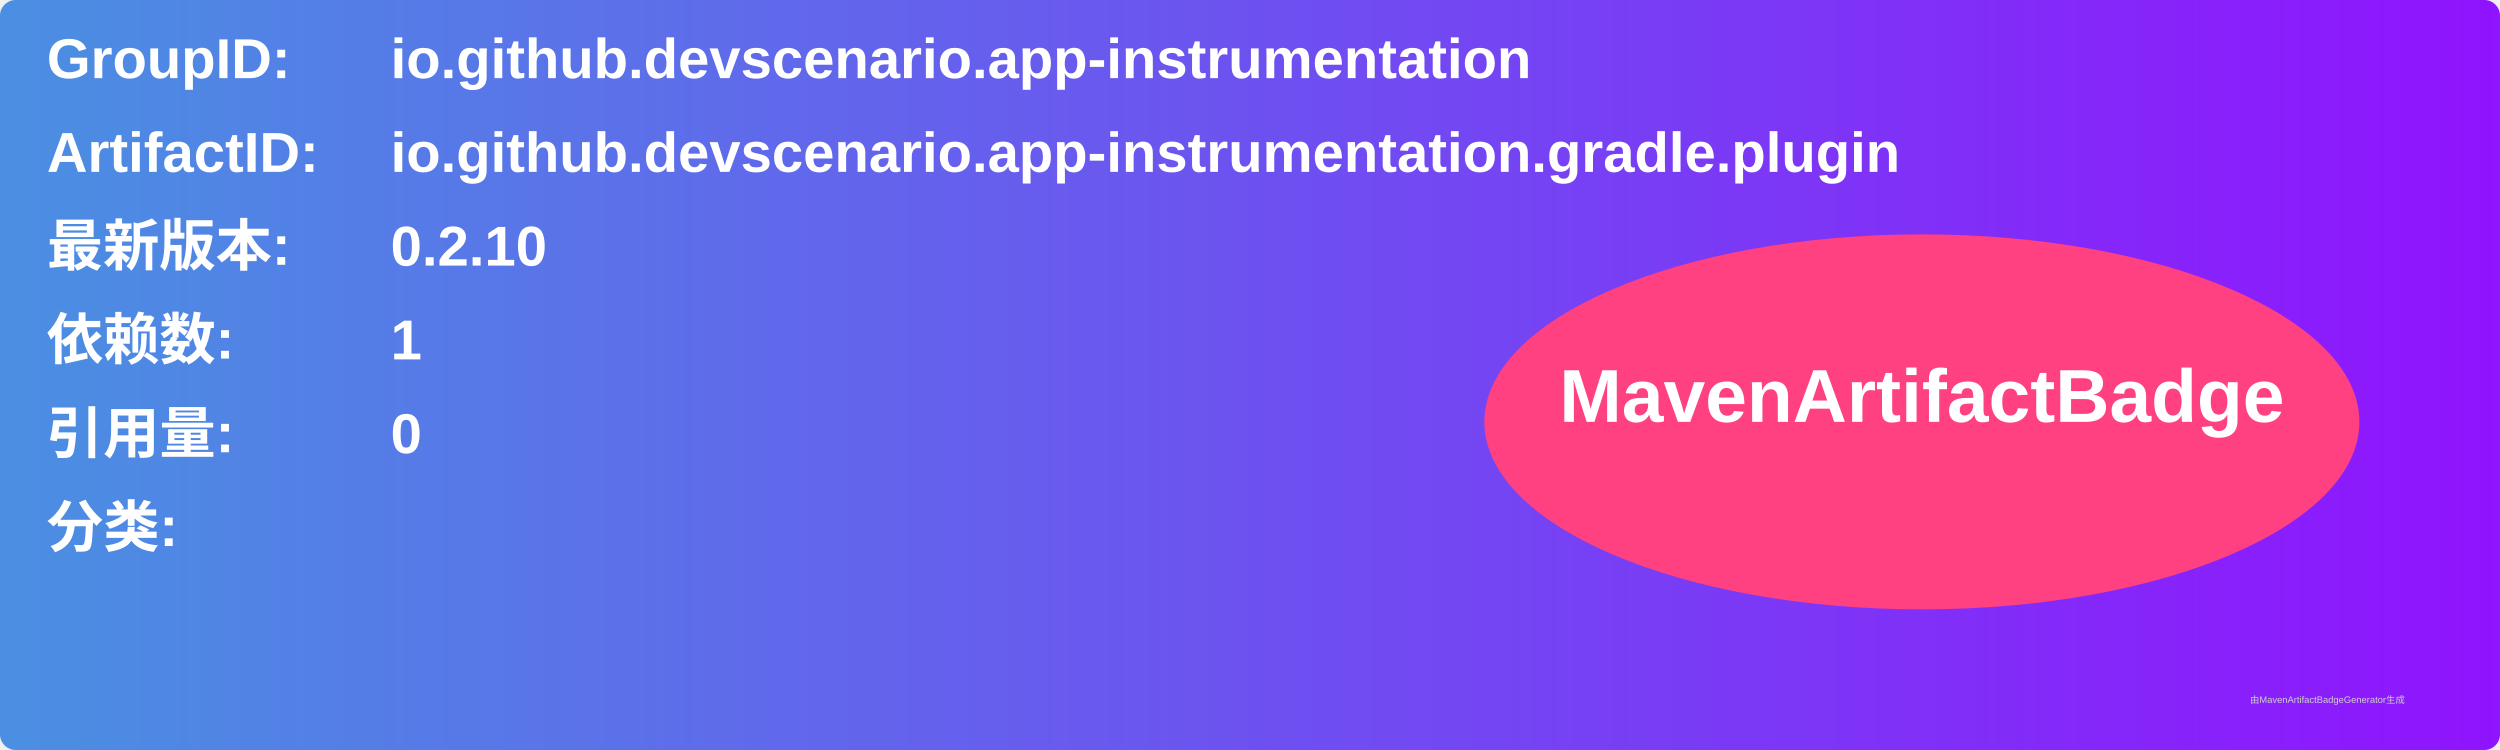
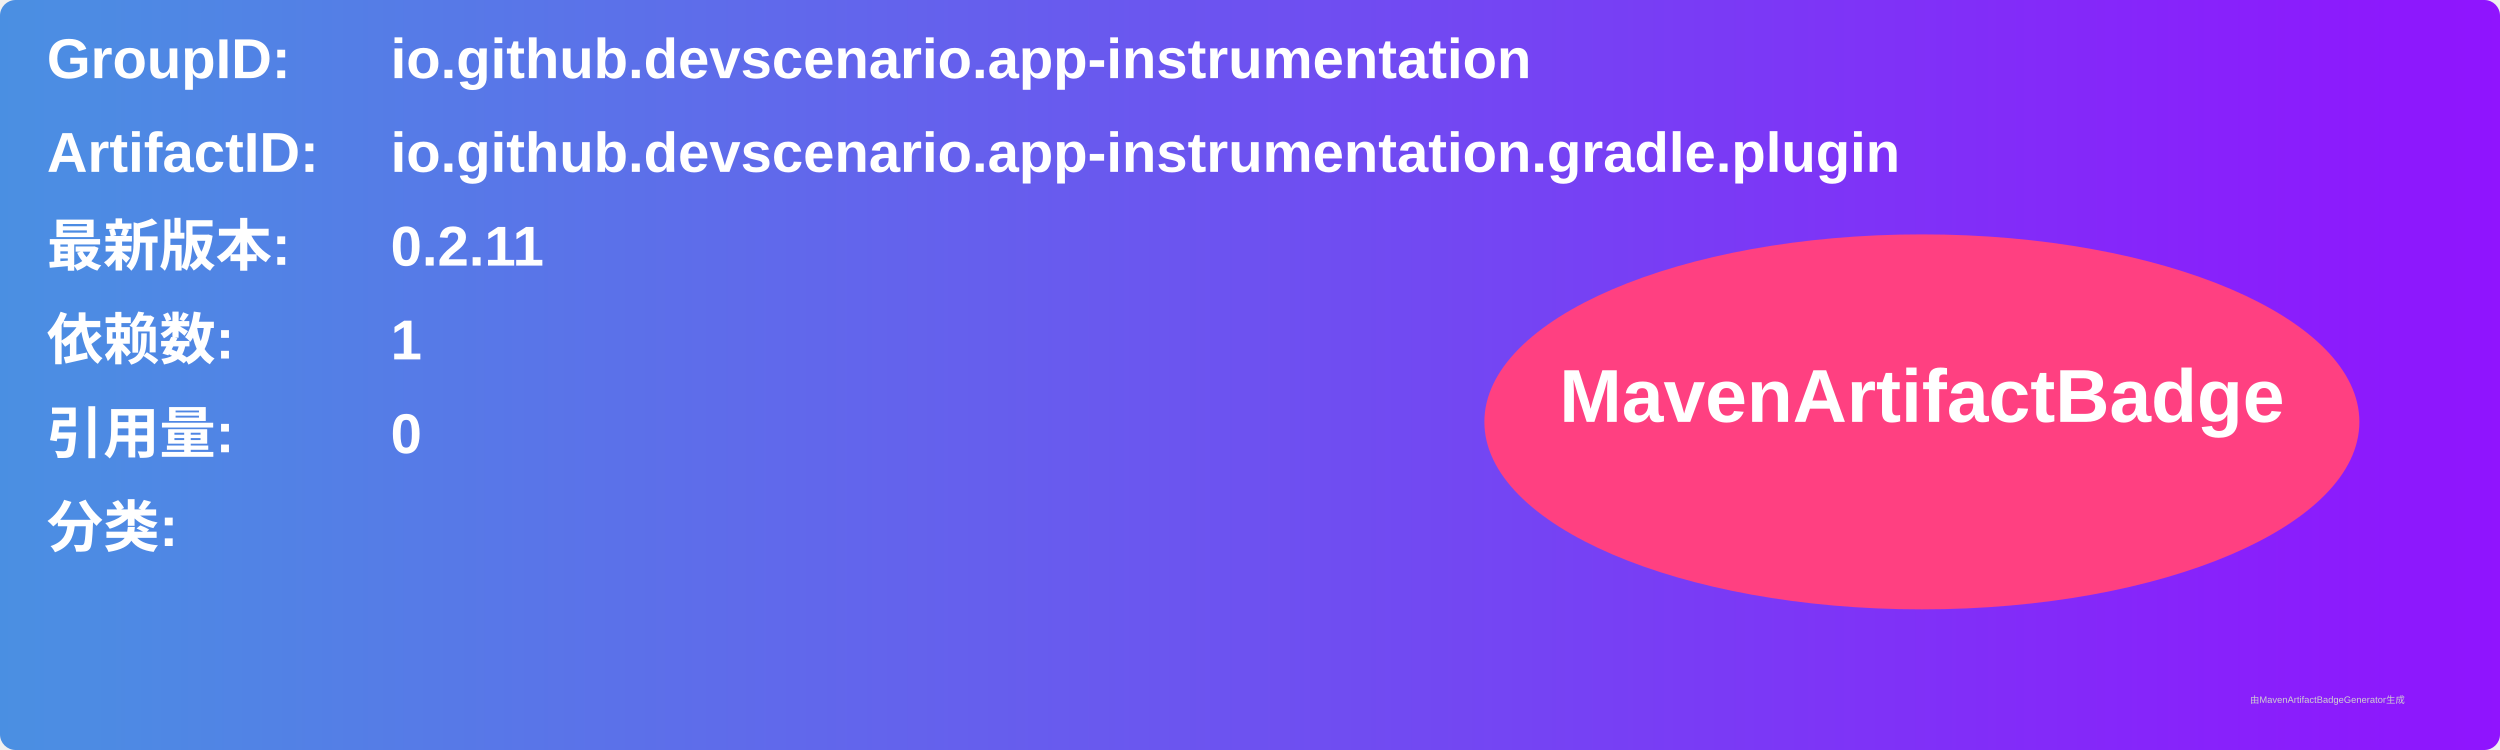
<svg xmlns="http://www.w3.org/2000/svg" width="800" height="240" viewBox="0 0 800 240">
  <linearGradient id="grad" x1="0%" y1="0%" x2="100%" y2="0%">
    <stop offset="0%" stop-color="#4a90e2" />
    <stop offset="100%" stop-color="#9013fe" />
  </linearGradient>
  <rect width="100%" height="100%" rx="5" ry="5" fill="url(#grad)" />
  <g transform="translate(15, 15)">
    <text x="0" y="10" font-family="Arial" font-size="18" fill="white" font-weight="bold" width="260">GroupID:</text>
    <text x="110" y="10" font-family="Arial" font-size="18" fill="white" font-weight="bold" width="460">io.github.devscenario.app-instrumentation</text>
    <text x="0" y="40" font-family="Arial" font-size="18" fill="white" font-weight="bold" width="260">ArtifactID:</text>
    <text x="110" y="40" font-family="Arial" font-size="18" fill="white" font-weight="bold" width="460">io.github.devscenario.app-instrumentation.gradle.plugin</text>
    <text x="0" y="70" font-family="Arial" font-size="18" fill="white" font-weight="bold">最新版本:</text>
    <text x="110" y="70" font-family="Arial" font-size="18" fill="white" font-weight="bold">
-       <tspan font-weight="bold">0.2.10</tspan>
+       <tspan font-weight="bold">0.2.11</tspan>
    </text>
    <text x="0" y="100" font-family="Arial" font-size="18" fill="white" font-weight="bold">依赖数: </text>
    <text x="110" y="100" font-family="Arial" font-size="18" fill="white">
      <tspan font-weight="bold">1</tspan>
    </text>
    <text x="0" y="130" font-family="Arial" font-size="18" fill="white" font-weight="bold">引用量: </text>
    <text x="110" y="130" font-family="Arial" font-size="18" fill="white">
      <tspan font-weight="bold">0</tspan>
    </text>
    <text x="0" y="160" font-family="Arial" font-size="18" fill="white" font-weight="bold">分类:</text>
    <text x="10" y="190" font-family="Arial" font-size="10" fill="white">
      <tspan font-weight="bold" />
    </text>
    <ellipse cx="600" cy="120" rx="140" ry="60" fill="#ff4081" />
    <text x="600" y="120" text-anchor="middle" font-family="Arial" font-size="24" fill="white" font-weight="bold">MavenArtifactBadge</text>
  </g>
  <text x="720" y="225" font-family="Arial" font-size="3" fill="#d0d0d0">由MavenArtifactBadgeGenerator生成</text>
</svg>
